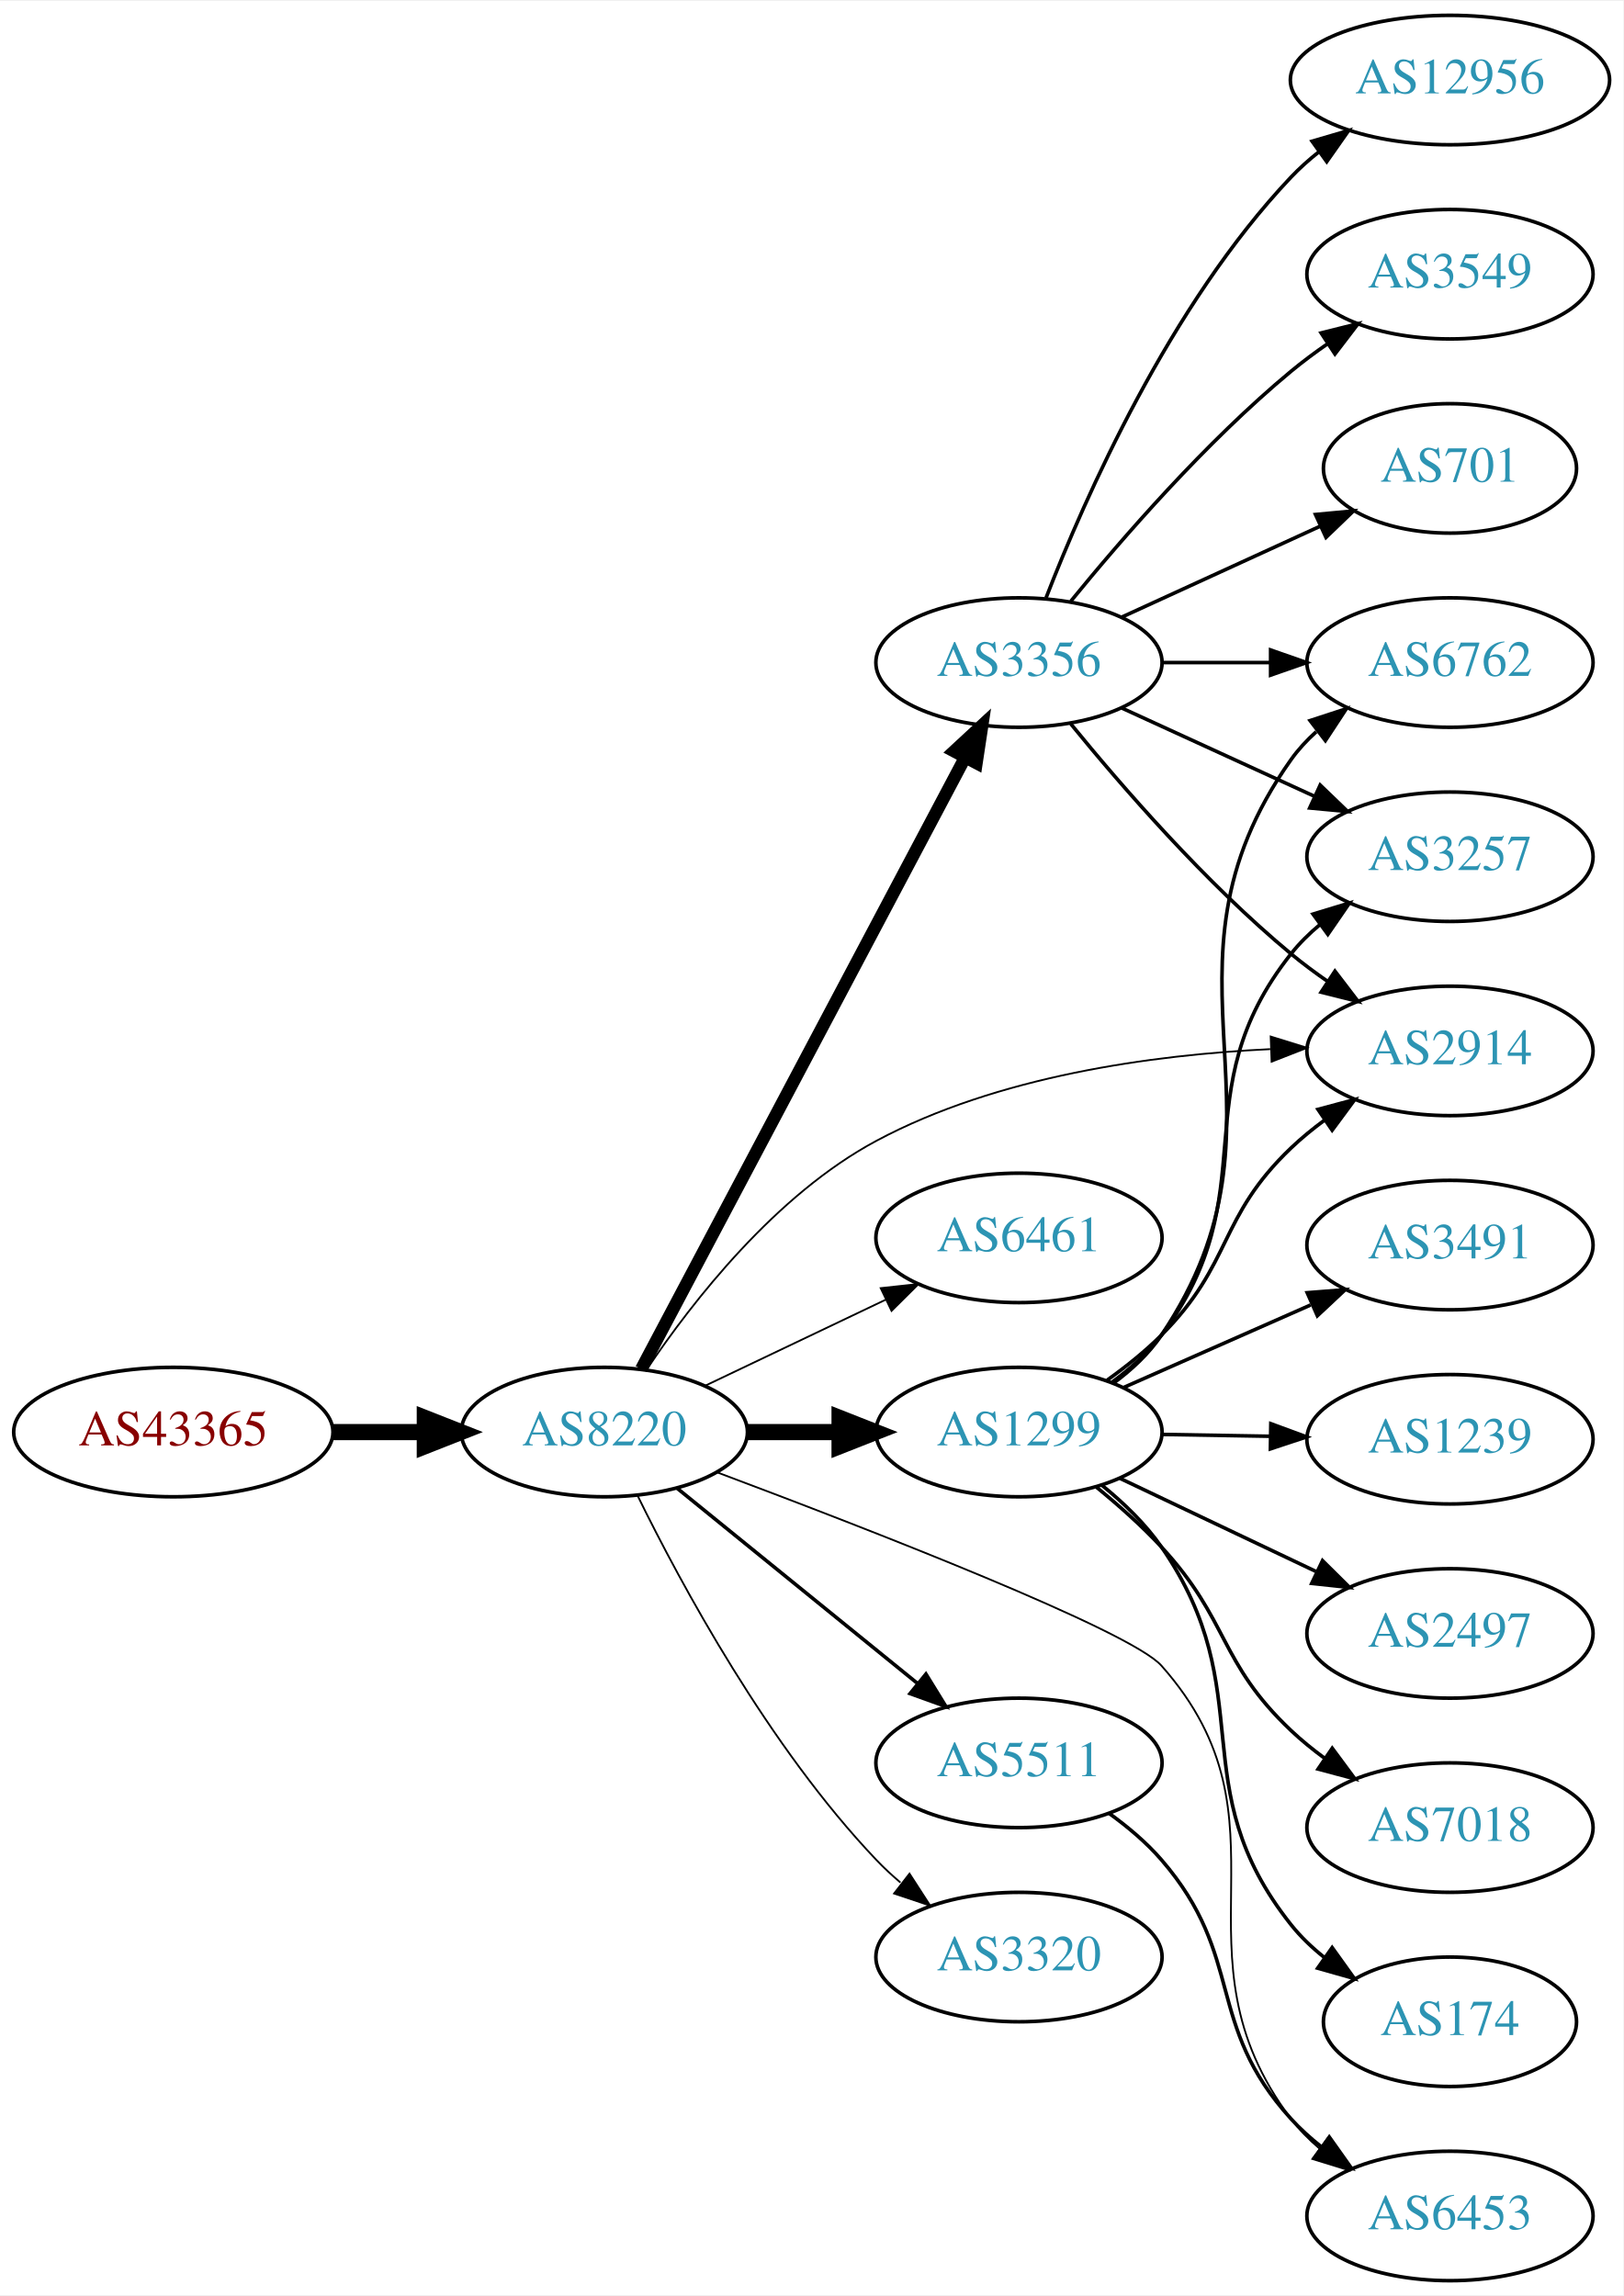
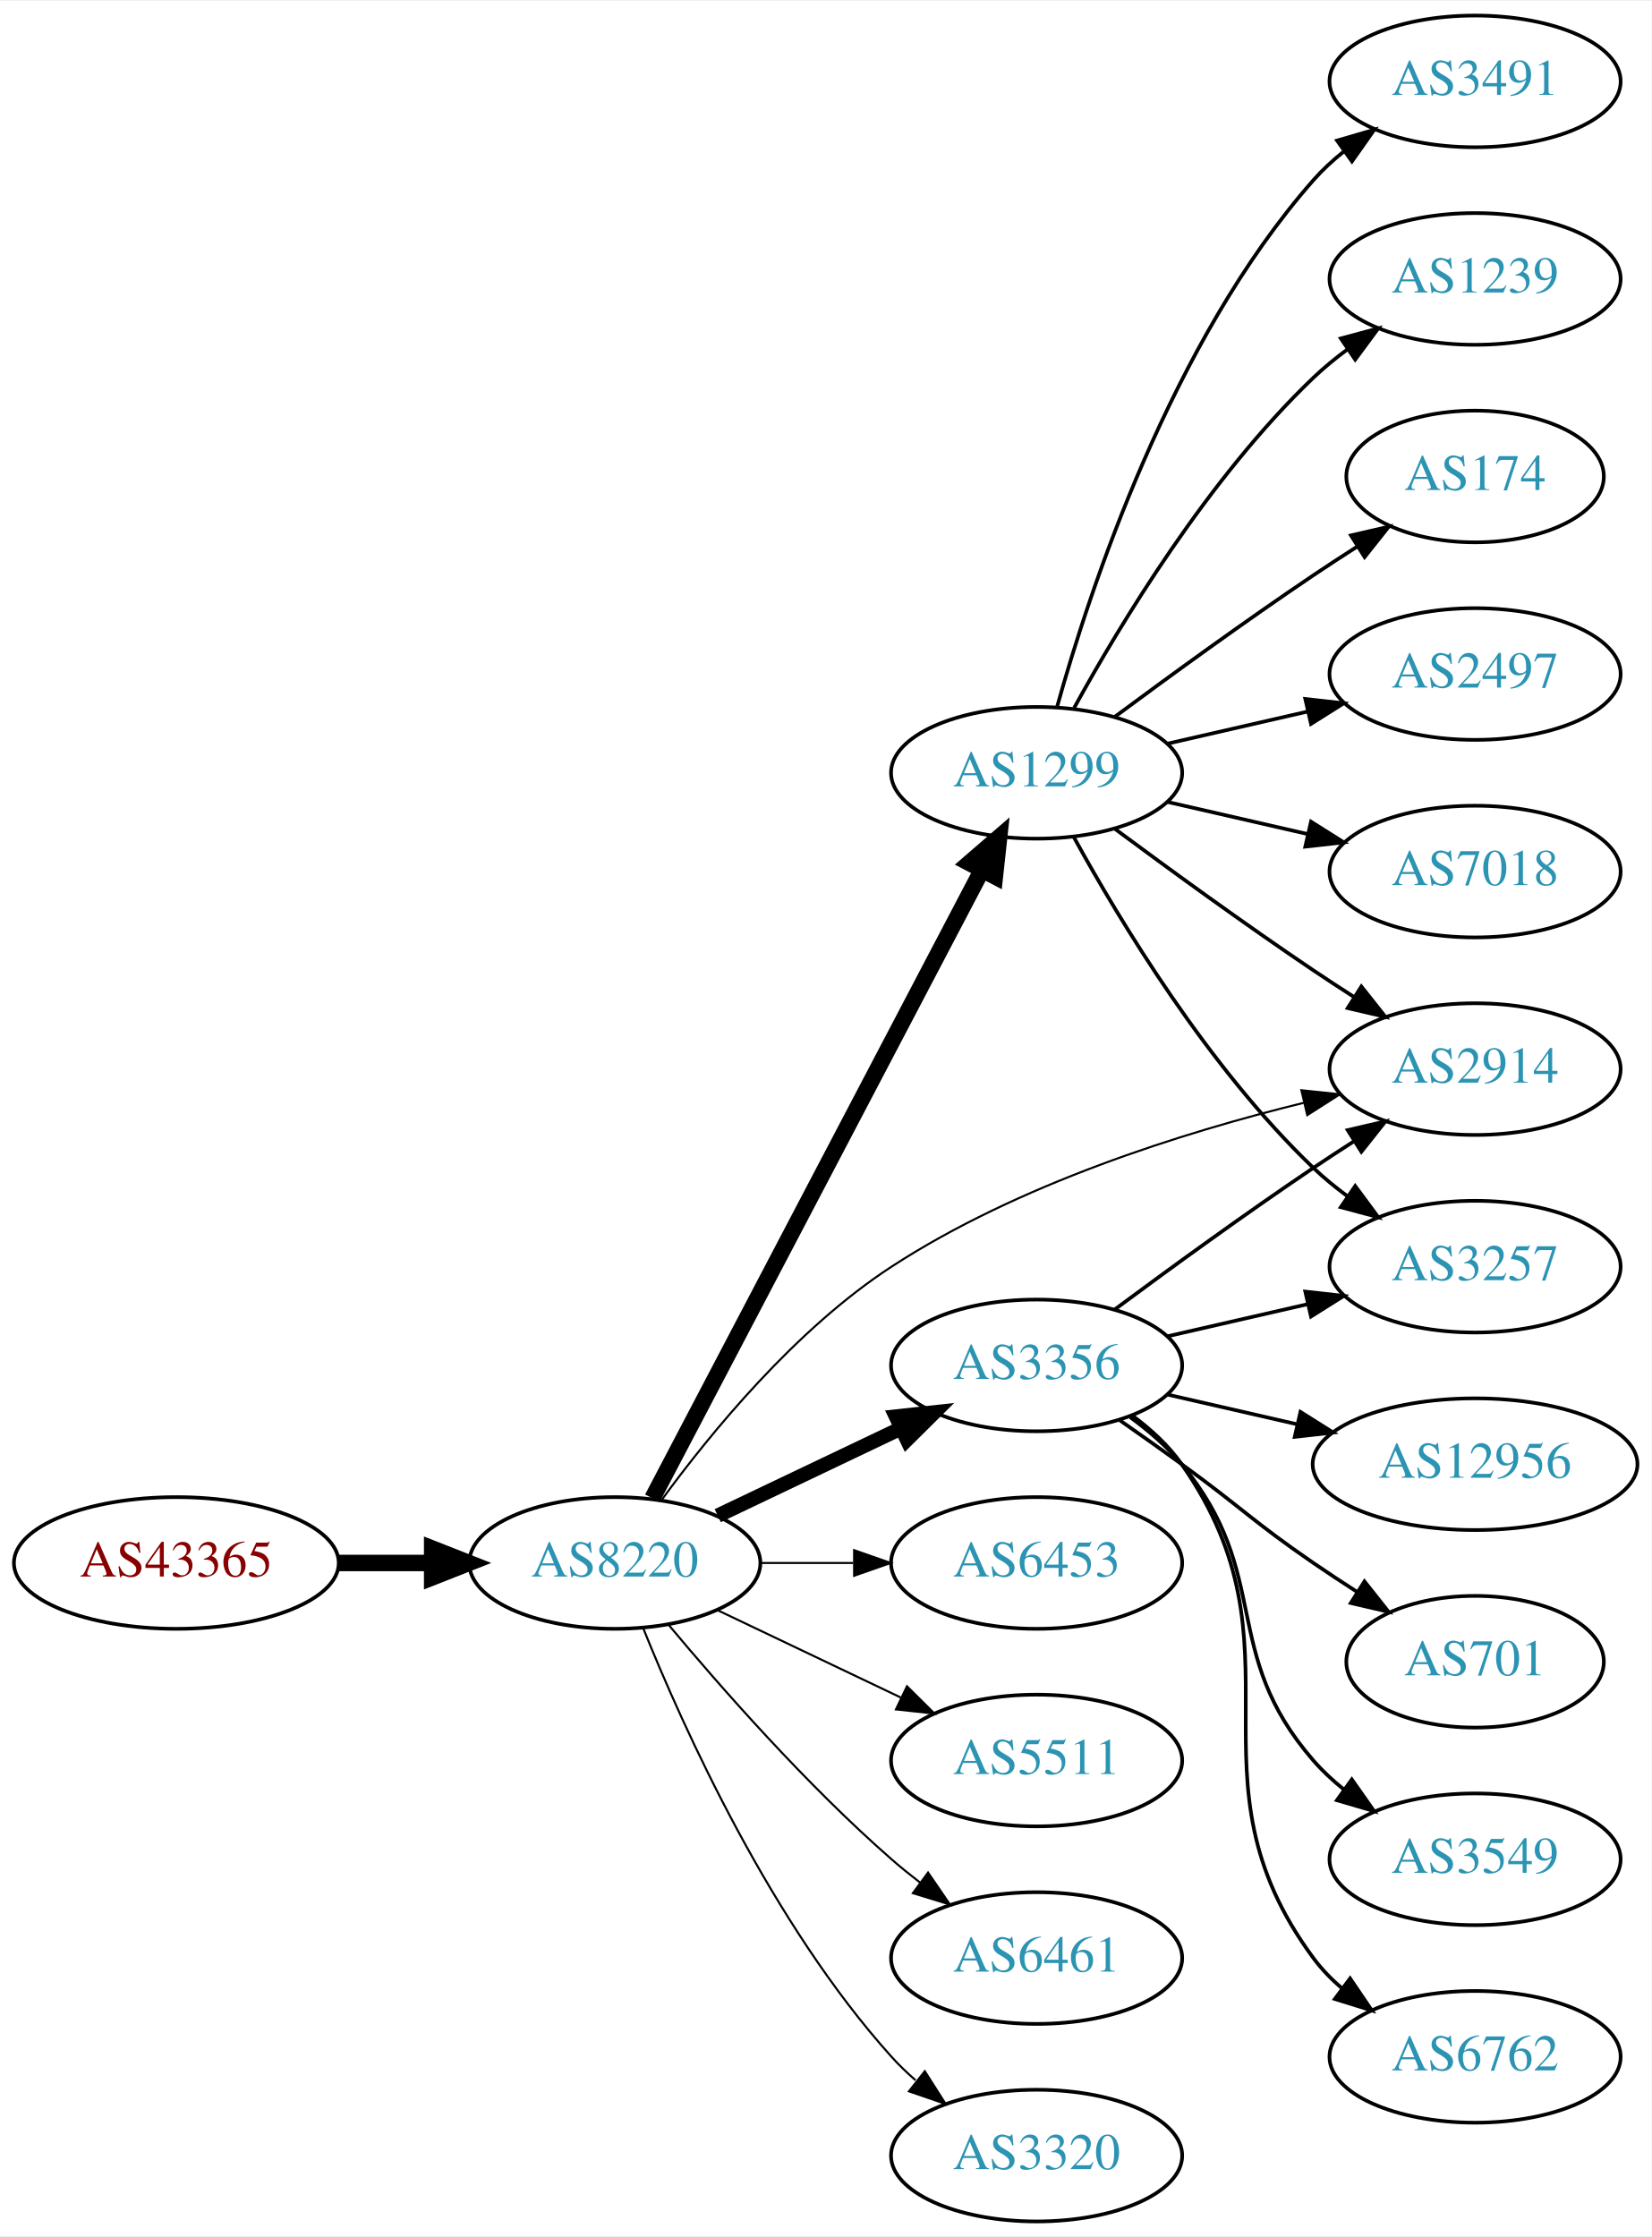
- <svg xmlns="http://www.w3.org/2000/svg" xmlns:xlink="http://www.w3.org/1999/xlink" width="451pt" height="638pt" viewBox="0.00 0.00 451.37 638.00">
-   <g id="graph0" class="graph" transform="scale(1 1) rotate(0) translate(4 634)">
-     <polygon fill="white" stroke="none" points="-4,4 -4,-634 447.37,-634 447.37,4 -4,4" />
+ <svg xmlns="http://www.w3.org/2000/svg" xmlns:xlink="http://www.w3.org/1999/xlink" width="451pt" height="611pt" viewBox="0.00 0.00 451.37 611.00">
+   <g id="graph0" class="graph" transform="scale(1 1) rotate(0) translate(4 607)">
+     <polygon fill="white" stroke="none" points="-4,4 -4,-607 447.37,-607 447.37,4 -4,4" />
    <g id="node1" class="node">
      <g id="a_node1">
        <a xlink:href="/asn/43365" xlink:title="AS43365 ~ Raiffeisen Centrobank AG [AT]">
-           <ellipse fill="#ffffff" stroke="black" cx="44.196" cy="-236" rx="44.393" ry="18" />
-           <text text-anchor="middle" x="44.196" y="-232.3" font-family="Times,serif" font-size="14.00" fill="#880000">AS43365</text>
+           <ellipse fill="#ffffff" stroke="black" cx="44.196" cy="-180" rx="44.393" ry="18" />
+           <text text-anchor="middle" x="44.196" y="-176.3" font-family="Times,serif" font-size="14.00" fill="#880000">AS43365</text>
        </a>
      </g>
    </g>
    <g id="node2" class="node">
      <g id="a_node2">
        <a xlink:href="/asn/8220" xlink:title="AS8220 ~ COLT [GB]">
-           <ellipse fill="#ffffff" stroke="black" cx="164.039" cy="-236" rx="39.794" ry="18" />
-           <text text-anchor="middle" x="164.039" y="-232.3" font-family="Times,serif" font-size="14.00" fill="#2c94b3">AS8220</text>
+           <ellipse fill="#ffffff" stroke="black" cx="164.039" cy="-180" rx="39.794" ry="18" />
+           <text text-anchor="middle" x="164.039" y="-176.3" font-family="Times,serif" font-size="14.00" fill="#2c94b3">AS8220</text>
        </a>
      </g>
    </g>
    <g id="edge1" class="edge">
-       <path fill="none" stroke="black" stroke-width="4.5" d="M88.407,-236C96.72,-236 105.482,-236 113.965,-236" />
-       <polygon fill="black" stroke="black" stroke-width="4.5" points="114.123,-239.938 124.123,-236 114.123,-232.063 114.123,-239.938" />
+       <path fill="none" stroke="black" stroke-width="4.5" d="M88.407,-180C96.72,-180 105.482,-180 113.965,-180" />
+       <polygon fill="black" stroke="black" stroke-width="4.5" points="114.123,-183.938 124.123,-180 114.123,-176.063 114.123,-183.938" />
    </g>
    <g id="node3" class="node">
      <g id="a_node3">
-         <a xlink:href="/asn/3356" xlink:title="AS3356 ~ Level 3 Parent, LLC [US]">
-           <ellipse fill="#ffffff" stroke="black" cx="279.332" cy="-450" rx="39.794" ry="18" />
-           <text text-anchor="middle" x="279.332" y="-446.3" font-family="Times,serif" font-size="14.00" fill="#2c94b3">AS3356</text>
+         <a xlink:href="/asn/1299" xlink:title="AS1299 ~ Telia Carrier [EU]">
+           <ellipse fill="#ffffff" stroke="black" cx="279.332" cy="-396" rx="39.794" ry="18" />
+           <text text-anchor="middle" x="279.332" y="-392.3" font-family="Times,serif" font-size="14.00" fill="#2c94b3">AS1299</text>
        </a>
      </g>
    </g>
    <g id="edge2" class="edge">
-       <path fill="none" stroke="black" stroke-width="3.5" d="M174.31,-253.513C194.151,-290.991 240.829,-379.161 264.316,-423.525" />
-       <polygon fill="black" stroke="black" stroke-width="3.5" points="261.319,-425.345 269.091,-432.546 267.506,-422.07 261.319,-425.345" />
+       <path fill="none" stroke="black" stroke-width="4.5" d="M174.31,-197.676C194.151,-235.505 240.829,-324.499 264.316,-369.278" />
+       <polygon fill="black" stroke="black" stroke-width="4.5" points="260.959,-371.356 269.091,-378.383 267.933,-367.698 260.959,-371.356" />
    </g>
    <g id="node4" class="node">
      <g id="a_node4">
-         <a xlink:href="/asn/1299" xlink:title="AS1299 ~ Telia Carrier [EU]">
-           <ellipse fill="#ffffff" stroke="black" cx="279.332" cy="-236" rx="39.794" ry="18" />
-           <text text-anchor="middle" x="279.332" y="-232.3" font-family="Times,serif" font-size="14.00" fill="#2c94b3">AS1299</text>
+         <a xlink:href="/asn/2914" xlink:title="AS2914 ~ NTT America, Inc. [US]">
+           <ellipse fill="#ffffff" stroke="black" cx="399.174" cy="-315" rx="39.794" ry="18" />
+           <text text-anchor="middle" x="399.174" y="-311.3" font-family="Times,serif" font-size="14.00" fill="#2c94b3">AS2914</text>
        </a>
      </g>
    </g>
    <g id="edge3" class="edge">
-       <path fill="none" stroke="black" stroke-width="4.5" d="M203.711,-236C211.914,-236 220.678,-236 229.21,-236" />
-       <polygon fill="black" stroke="black" stroke-width="4.5" points="229.449,-239.938 239.449,-236 229.449,-232.063 229.449,-239.938" />
+       <path fill="none" stroke="black" stroke-width="0.562" d="M176.849,-197.233C190.162,-215.455 213.405,-243.884 239.685,-261 274.232,-283.5 319.145,-297.644 352.335,-305.784" />
+       <polygon fill="black" stroke="black" stroke-width="0.562" points="351.698,-309.23 362.235,-308.12 353.306,-302.417 351.698,-309.23" />
    </g>
    <g id="node5" class="node">
      <g id="a_node5">
-         <a xlink:href="/asn/6461" xlink:title="AS6461 ~ Zayo Bandwidth [US]">
-           <ellipse fill="#ffffff" stroke="black" cx="279.332" cy="-290" rx="39.794" ry="18" />
-           <text text-anchor="middle" x="279.332" y="-286.3" font-family="Times,serif" font-size="14.00" fill="#2c94b3">AS6461</text>
+         <a xlink:href="/asn/3356" xlink:title="AS3356 ~ Level 3 Parent, LLC [US]">
+           <ellipse fill="#ffffff" stroke="black" cx="279.332" cy="-234" rx="39.794" ry="18" />
+           <text text-anchor="middle" x="279.332" y="-230.3" font-family="Times,serif" font-size="14.00" fill="#2c94b3">AS3356</text>
        </a>
      </g>
    </g>
    <g id="edge4" class="edge">
-       <path fill="none" stroke="black" stroke-width="0.5" d="M192.175,-248.934C207.169,-256.081 225.99,-265.052 242.213,-272.785" />
-       <polygon fill="black" stroke="black" stroke-width="0.5" points="240.884,-276.028 251.417,-277.171 243.895,-269.709 240.884,-276.028" />
+       <path fill="none" stroke="black" stroke-width="3.938" d="M192.175,-192.934C207.169,-200.081 225.99,-209.052 242.213,-216.785" />
+       <polygon fill="black" stroke="black" stroke-width="3.938" points="240.884,-220.028 251.417,-221.171 243.895,-213.709 240.884,-220.028" />
    </g>
    <g id="node6" class="node">
      <g id="a_node6">
-         <a xlink:href="/asn/5511" xlink:title="AS5511 ~ Orange S.A. [FR]">
-           <ellipse fill="#ffffff" stroke="black" cx="279.332" cy="-144" rx="39.794" ry="18" />
-           <text text-anchor="middle" x="279.332" y="-140.3" font-family="Times,serif" font-size="14.00" fill="#2c94b3">AS5511</text>
+         <a xlink:href="/asn/6453" xlink:title="AS6453 ~ TATA COMMUNICATIONS (AMERICA) INC [US]">
+           <ellipse fill="#ffffff" stroke="black" cx="279.332" cy="-180" rx="39.794" ry="18" />
+           <text text-anchor="middle" x="279.332" y="-176.3" font-family="Times,serif" font-size="14.00" fill="#2c94b3">AS6453</text>
        </a>
      </g>
    </g>
    <g id="edge5" class="edge">
-       <path fill="none" stroke="black" d="M184.257,-220.393C202.649,-205.458 230.569,-182.786 251.219,-166.017" />
-       <polygon fill="black" stroke="black" points="253.462,-168.704 259.019,-159.683 249.05,-163.27 253.462,-168.704" />
+       <path fill="none" stroke="black" stroke-width="0.562" d="M203.711,-180C211.914,-180 220.678,-180 229.21,-180" />
+       <polygon fill="black" stroke="black" stroke-width="0.562" points="229.449,-183.5 239.449,-180 229.449,-176.5 229.449,-183.5" />
    </g>
    <g id="node7" class="node">
      <g id="a_node7">
-         <a xlink:href="/asn/6453" xlink:title="AS6453 ~ TATA COMMUNICATIONS (AMERICA) INC [US]">
-           <ellipse fill="#ffffff" stroke="black" cx="399.174" cy="-18" rx="39.794" ry="18" />
-           <text text-anchor="middle" x="399.174" y="-14.3" font-family="Times,serif" font-size="14.00" fill="#2c94b3">AS6453</text>
+         <a xlink:href="/asn/5511" xlink:title="AS5511 ~ Orange S.A. [FR]">
+           <ellipse fill="#ffffff" stroke="black" cx="279.332" cy="-126" rx="39.794" ry="18" />
+           <text text-anchor="middle" x="279.332" y="-122.3" font-family="Times,serif" font-size="14.00" fill="#2c94b3">AS5511</text>
        </a>
      </g>
    </g>
    <g id="edge6" class="edge">
-       <path fill="none" stroke="black" stroke-width="0.5" d="M195.397,-224.799C237.734,-208.938 310.323,-180.773 318.978,-171 357.59,-127.398 319.953,-91.532 354.978,-45 357.238,-41.997 359.939,-39.247 362.871,-36.749" />
-       <polygon fill="black" stroke="black" stroke-width="0.5" points="365.065,-39.479 371.03,-30.723 360.907,-33.848 365.065,-39.479" />
+       <path fill="none" stroke="black" stroke-width="0.562" d="M192.175,-167.066C207.169,-159.919 225.99,-150.948 242.213,-143.215" />
+       <polygon fill="black" stroke="black" stroke-width="0.562" points="243.895,-146.291 251.417,-138.829 240.884,-139.972 243.895,-146.291" />
    </g>
    <g id="node8" class="node">
      <g id="a_node8">
-         <a xlink:href="/asn/2914" xlink:title="AS2914 ~ NTT America, Inc. [US]">
-           <ellipse fill="#ffffff" stroke="black" cx="399.174" cy="-342" rx="39.794" ry="18" />
-           <text text-anchor="middle" x="399.174" y="-338.3" font-family="Times,serif" font-size="14.00" fill="#2c94b3">AS2914</text>
+         <a xlink:href="/asn/6461" xlink:title="AS6461 ~ Zayo Bandwidth [US]">
+           <ellipse fill="#ffffff" stroke="black" cx="279.332" cy="-72" rx="39.794" ry="18" />
+           <text text-anchor="middle" x="279.332" y="-68.3" font-family="Times,serif" font-size="14.00" fill="#2c94b3">AS6461</text>
        </a>
      </g>
    </g>
    <g id="edge7" class="edge">
-       <path fill="none" stroke="black" stroke-width="0.5" d="M175.851,-253.441C188.618,-272.411 211.696,-302.023 239.685,-317 273.372,-335.025 316.455,-340.912 349.198,-342.493" />
-       <polygon fill="black" stroke="black" stroke-width="0.5" points="349.319,-346 359.44,-342.865 349.573,-339.004 349.319,-346" />
+       <path fill="none" stroke="black" stroke-width="0.562" d="M178.669,-163.183C192.951,-146.071 216.498,-119.255 239.685,-99 242.151,-96.846 244.789,-94.706 247.487,-92.628" />
+       <polygon fill="black" stroke="black" stroke-width="0.562" points="249.66,-95.375 255.641,-86.63 245.512,-89.736 249.66,-95.375" />
    </g>
    <g id="node9" class="node">
      <g id="a_node9">
        <a xlink:href="/asn/3320" xlink:title="AS3320 ~ DTAG [DE]">
-           <ellipse fill="#ffffff" stroke="black" cx="279.332" cy="-90" rx="39.794" ry="18" />
-           <text text-anchor="middle" x="279.332" y="-86.3" font-family="Times,serif" font-size="14.00" fill="#2c94b3">AS3320</text>
+           <ellipse fill="#ffffff" stroke="black" cx="279.332" cy="-18" rx="39.794" ry="18" />
+           <text text-anchor="middle" x="279.332" y="-14.3" font-family="Times,serif" font-size="14.00" fill="#2c94b3">AS3320</text>
        </a>
      </g>
    </g>
    <g id="edge8" class="edge">
-       <path fill="none" stroke="black" stroke-width="0.5" d="M173.271,-218.348C185.361,-193.695 209.759,-148.447 239.685,-117 241.748,-114.832 244.01,-112.733 246.372,-110.727" />
-       <polygon fill="black" stroke="black" stroke-width="0.5" points="248.895,-113.199 254.645,-104.3 244.601,-107.671 248.895,-113.199" />
-     </g>
-     <g id="edge11" class="edge">
-       <path fill="none" stroke="black" d="M293.751,-432.935C307.865,-415.625 331.28,-388.655 354.978,-369 358.194,-366.332 361.695,-363.73 365.265,-361.259" />
-       <polygon fill="black" stroke="black" points="367.189,-364.183 373.622,-355.764 363.343,-358.334 367.189,-364.183" />
+       <path fill="none" stroke="black" stroke-width="0.562" d="M171.786,-162.213C182.837,-134.757 206.891,-81.422 239.685,-45 241.688,-42.776 243.906,-40.637 246.239,-38.603" />
+       <polygon fill="black" stroke="black" stroke-width="0.562" points="248.769,-41.065 254.458,-32.127 244.437,-35.567 248.769,-41.065" />
+     </g>
+     <g id="edge9" class="edge">
+       <path fill="none" stroke="black" d="M300.662,-380.723C315.524,-369.696 336.269,-354.593 354.978,-342 358.527,-339.611 362.277,-337.161 366.026,-334.758" />
+       <polygon fill="black" stroke="black" points="368.094,-337.591 374.674,-329.288 364.352,-331.675 368.094,-337.591" />
    </g>
    <g id="node10" class="node">
      <g id="a_node10">
-         <a xlink:href="/asn/6762" xlink:title="AS6762 ~ TELECOM ITALIA SPARKLE S.p.A. [IT]">
-           <ellipse fill="#ffffff" stroke="black" cx="399.174" cy="-450" rx="39.794" ry="18" />
-           <text text-anchor="middle" x="399.174" y="-446.3" font-family="Times,serif" font-size="14.00" fill="#2c94b3">AS6762</text>
-         </a>
-       </g>
-     </g>
-     <g id="edge9" class="edge">
-       <path fill="none" stroke="black" d="M319.244,-450C328.798,-450 339.147,-450 349.11,-450" />
-       <polygon fill="black" stroke="black" points="349.302,-453.5 359.302,-450 349.302,-446.5 349.302,-453.5" />
+         <a xlink:href="/asn/174" xlink:title="AS174 ~ Cogent Communications [US]">
+           <ellipse fill="#ffffff" stroke="black" cx="399.174" cy="-477" rx="35.194" ry="18" />
+           <text text-anchor="middle" x="399.174" y="-473.3" font-family="Times,serif" font-size="14.00" fill="#2c94b3">AS174</text>
+         </a>
+       </g>
+     </g>
+     <g id="edge10" class="edge">
+       <path fill="none" stroke="black" d="M300.662,-411.277C315.524,-422.304 336.269,-437.407 354.978,-450 358.795,-452.569 362.845,-455.21 366.876,-457.786" />
+       <polygon fill="black" stroke="black" points="365.245,-460.895 375.57,-463.271 368.98,-454.975 365.245,-460.895" />
    </g>
    <g id="node11" class="node">
      <g id="a_node11">
-         <a xlink:href="/asn/12956" xlink:title="AS12956 ~ TELXIUS [ES]">
-           <ellipse fill="#ffffff" stroke="black" cx="399.174" cy="-612" rx="44.393" ry="18" />
-           <text text-anchor="middle" x="399.174" y="-608.3" font-family="Times,serif" font-size="14.00" fill="#2c94b3">AS12956</text>
-         </a>
-       </g>
-     </g>
-     <g id="edge10" class="edge">
-       <path fill="none" stroke="black" d="M286.855,-467.994C297.605,-495.728 321.262,-549.429 354.978,-585 357.362,-587.515 360.029,-589.893 362.835,-592.117" />
-       <polygon fill="black" stroke="black" points="360.828,-594.985 370.997,-597.961 364.904,-589.293 360.828,-594.985" />
+         <a xlink:href="/asn/3257" xlink:title="AS3257 ~ GTT [DE]">
+           <ellipse fill="#ffffff" stroke="black" cx="399.174" cy="-261" rx="39.794" ry="18" />
+           <text text-anchor="middle" x="399.174" y="-257.3" font-family="Times,serif" font-size="14.00" fill="#2c94b3">AS3257</text>
+         </a>
+       </g>
+     </g>
+     <g id="edge11" class="edge">
+       <path fill="none" stroke="black" d="M289.573,-378.287C302.118,-355.439 326.295,-315.389 354.978,-288 357.846,-285.261 361.035,-282.653 364.344,-280.215" />
+       <polygon fill="black" stroke="black" points="366.407,-283.044 372.704,-274.523 362.468,-277.258 366.407,-283.044" />
    </g>
    <g id="node12" class="node">
      <g id="a_node12">
-         <a xlink:href="/asn/3549" xlink:title="AS3549 ~ Level 3 Parent, LLC [US]">
-           <ellipse fill="#ffffff" stroke="black" cx="399.174" cy="-558" rx="39.794" ry="18" />
-           <text text-anchor="middle" x="399.174" y="-554.3" font-family="Times,serif" font-size="14.00" fill="#2c94b3">AS3549</text>
+         <a xlink:href="/asn/2497" xlink:title="AS2497 ~ Internet Initiative Japan Inc. [JP]">
+           <ellipse fill="#ffffff" stroke="black" cx="399.174" cy="-423" rx="39.794" ry="18" />
+           <text text-anchor="middle" x="399.174" y="-419.3" font-family="Times,serif" font-size="14.00" fill="#2c94b3">AS2497</text>
        </a>
      </g>
    </g>
    <g id="edge12" class="edge">
-       <path fill="none" stroke="black" d="M293.751,-467.065C307.865,-484.375 331.28,-511.345 354.978,-531 358.194,-533.668 361.695,-536.27 365.265,-538.741" />
-       <polygon fill="black" stroke="black" points="363.343,-541.666 373.622,-544.236 367.189,-535.817 363.343,-541.666" />
+       <path fill="none" stroke="black" d="M315.051,-403.955C327.051,-406.704 340.672,-409.825 353.364,-412.733" />
+       <polygon fill="black" stroke="black" points="352.767,-416.187 363.296,-415.009 354.33,-409.364 352.767,-416.187" />
    </g>
    <g id="node13" class="node">
      <g id="a_node13">
-         <a xlink:href="/asn/701" xlink:title="AS701 ~ UUNET [US]">
-           <ellipse fill="#ffffff" stroke="black" cx="399.174" cy="-504" rx="35.194" ry="18" />
-           <text text-anchor="middle" x="399.174" y="-500.3" font-family="Times,serif" font-size="14.00" fill="#2c94b3">AS701</text>
+         <a xlink:href="/asn/7018" xlink:title="AS7018 ~ AT&amp;T Services, Inc. [US]">
+           <ellipse fill="#ffffff" stroke="black" cx="399.174" cy="-369" rx="39.794" ry="18" />
+           <text text-anchor="middle" x="399.174" y="-365.3" font-family="Times,serif" font-size="14.00" fill="#2c94b3">AS7018</text>
        </a>
      </g>
    </g>
    <g id="edge13" class="edge">
-       <path fill="none" stroke="black" d="M307.96,-462.661C324.377,-470.183 345.358,-479.798 362.955,-487.861" />
-       <polygon fill="black" stroke="black" points="361.783,-491.174 372.332,-492.158 364.7,-484.811 361.783,-491.174" />
+       <path fill="none" stroke="black" d="M315.051,-388.045C327.051,-385.296 340.672,-382.175 353.364,-379.267" />
+       <polygon fill="black" stroke="black" points="354.33,-382.636 363.296,-376.991 352.767,-375.813 354.33,-382.636" />
    </g>
    <g id="node14" class="node">
      <g id="a_node14">
-         <a xlink:href="/asn/3257" xlink:title="AS3257 ~ GTT [DE]">
-           <ellipse fill="#ffffff" stroke="black" cx="399.174" cy="-396" rx="39.794" ry="18" />
-           <text text-anchor="middle" x="399.174" y="-392.3" font-family="Times,serif" font-size="14.00" fill="#2c94b3">AS3257</text>
+         <a xlink:href="/asn/3491" xlink:title="AS3491 ~ PCCW Global, Inc. [US]">
+           <ellipse fill="#ffffff" stroke="black" cx="399.174" cy="-585" rx="39.794" ry="18" />
+           <text text-anchor="middle" x="399.174" y="-581.3" font-family="Times,serif" font-size="14.00" fill="#2c94b3">AS3491</text>
        </a>
      </g>
    </g>
    <g id="edge14" class="edge">
-       <path fill="none" stroke="black" d="M307.96,-437.339C323.917,-430.027 344.188,-420.739 361.471,-412.819" />
-       <polygon fill="black" stroke="black" points="363.085,-415.929 370.718,-408.581 360.169,-409.565 363.085,-415.929" />
-     </g>
-     <g id="edge19" class="edge">
-       <path fill="none" stroke="black" d="M303.868,-250.447C309.126,-254.202 314.474,-258.476 318.978,-263 338.812,-282.919 334.641,-295.595 354.978,-315 357.847,-317.738 361.037,-320.345 364.346,-322.783" />
-       <polygon fill="black" stroke="black" points="362.47,-325.74 372.706,-328.474 366.41,-319.953 362.47,-325.74" />
-     </g>
-     <g id="edge16" class="edge">
-       <path fill="none" stroke="black" d="M305.64,-249.614C310.697,-253.357 315.511,-257.835 318.978,-263 359.6,-323.52 312.821,-363.539 354.978,-423 356.973,-425.814 359.363,-428.397 361.98,-430.754" />
-       <polygon fill="black" stroke="black" points="360.281,-433.861 370.351,-437.154 364.533,-428.3 360.281,-433.861" />
-     </g>
-     <g id="edge21" class="edge">
-       <path fill="none" stroke="black" d="M305.242,-249.897C310.319,-253.626 315.242,-258.026 318.978,-263 348.858,-302.783 324.09,-329.995 354.978,-369 357.311,-371.947 360.061,-374.659 363.023,-377.134" />
-       <polygon fill="black" stroke="black" points="361.086,-380.053 371.225,-383.127 365.216,-374.401 361.086,-380.053" />
+       <path fill="none" stroke="black" d="M284.904,-413.946C293.81,-445.995 316.094,-513.842 354.978,-558 357.462,-560.821 360.312,-563.449 363.337,-565.871" />
+       <polygon fill="black" stroke="black" points="361.455,-568.828 371.627,-571.791 365.523,-563.131 361.455,-568.828" />
    </g>
    <g id="node15" class="node">
      <g id="a_node15">
-         <a xlink:href="/asn/174" xlink:title="AS174 ~ Cogent Communications [US]">
-           <ellipse fill="#ffffff" stroke="black" cx="399.174" cy="-72" rx="35.194" ry="18" />
-           <text text-anchor="middle" x="399.174" y="-68.3" font-family="Times,serif" font-size="14.00" fill="#2c94b3">AS174</text>
+         <a xlink:href="/asn/1239" xlink:title="AS1239 ~ Sprint [US]">
+           <ellipse fill="#ffffff" stroke="black" cx="399.174" cy="-531" rx="39.794" ry="18" />
+           <text text-anchor="middle" x="399.174" y="-527.3" font-family="Times,serif" font-size="14.00" fill="#2c94b3">AS1239</text>
        </a>
      </g>
    </g>
    <g id="edge15" class="edge">
-       <path fill="none" stroke="black" d="M302.384,-221.22C308.421,-216.319 314.521,-210.449 318.978,-204 347.027,-163.416 324.295,-137.631 354.978,-99 357.639,-95.65 360.837,-92.602 364.273,-89.861" />
-       <polygon fill="black" stroke="black" points="366.411,-92.637 372.585,-84.027 362.389,-86.907 366.411,-92.637" />
+       <path fill="none" stroke="black" d="M289.573,-413.713C302.118,-436.561 326.295,-476.611 354.978,-504 357.846,-506.739 361.035,-509.347 364.344,-511.785" />
+       <polygon fill="black" stroke="black" points="362.468,-514.742 372.704,-517.477 366.407,-508.956 362.468,-514.742" />
+     </g>
+     <g id="edge16" class="edge">
+       <path fill="none" stroke="black" d="M300.662,-249.277C315.524,-260.304 336.269,-275.407 354.978,-288 358.527,-290.389 362.277,-292.839 366.026,-295.242" />
+       <polygon fill="black" stroke="black" points="364.352,-298.325 374.674,-300.712 368.094,-292.409 364.352,-298.325" />
+     </g>
+     <g id="edge21" class="edge">
+       <path fill="none" stroke="black" d="M315.051,-241.955C327.051,-244.704 340.672,-247.825 353.364,-250.733" />
+       <polygon fill="black" stroke="black" points="352.767,-254.187 363.296,-253.009 354.33,-247.364 352.767,-254.187" />
    </g>
    <g id="node16" class="node">
      <g id="a_node16">
-         <a xlink:href="/asn/3491" xlink:title="AS3491 ~ PCCW Global, Inc. [US]">
-           <ellipse fill="#ffffff" stroke="black" cx="399.174" cy="-288" rx="39.794" ry="18" />
-           <text text-anchor="middle" x="399.174" y="-284.3" font-family="Times,serif" font-size="14.00" fill="#2c94b3">AS3491</text>
+         <a xlink:href="/asn/701" xlink:title="AS701 ~ UUNET [US]">
+           <ellipse fill="#ffffff" stroke="black" cx="399.174" cy="-153" rx="35.194" ry="18" />
+           <text text-anchor="middle" x="399.174" y="-149.3" font-family="Times,serif" font-size="14.00" fill="#2c94b3">AS701</text>
        </a>
      </g>
    </g>
    <g id="edge17" class="edge">
-       <path fill="none" stroke="black" d="M308.259,-248.323C323.848,-255.202 343.484,-263.867 360.426,-271.343" />
-       <polygon fill="black" stroke="black" points="359.477,-274.75 370.039,-275.585 362.303,-268.346 359.477,-274.75" />
+       <path fill="none" stroke="black" d="M302.089,-218.991C307.623,-215.121 313.542,-210.936 318.978,-207 335.178,-195.271 338.483,-191.311 354.978,-180 358.773,-177.398 362.81,-174.738 366.833,-172.151" />
+       <polygon fill="black" stroke="black" points="368.94,-174.96 375.521,-166.657 365.199,-169.044 368.94,-174.96" />
    </g>
    <g id="node17" class="node">
      <g id="a_node17">
-         <a xlink:href="/asn/1239" xlink:title="AS1239 ~ Sprint [US]">
-           <ellipse fill="#ffffff" stroke="black" cx="399.174" cy="-234" rx="39.794" ry="18" />
-           <text text-anchor="middle" x="399.174" y="-230.3" font-family="Times,serif" font-size="14.00" fill="#2c94b3">AS1239</text>
+         <a xlink:href="/asn/3549" xlink:title="AS3549 ~ Level 3 Parent, LLC [US]">
+           <ellipse fill="#ffffff" stroke="black" cx="399.174" cy="-99" rx="39.794" ry="18" />
+           <text text-anchor="middle" x="399.174" y="-95.3" font-family="Times,serif" font-size="14.00" fill="#2c94b3">AS3549</text>
        </a>
      </g>
    </g>
    <g id="edge18" class="edge">
-       <path fill="none" stroke="black" d="M319.244,-235.34C328.798,-235.177 339.147,-235.002 349.11,-234.833" />
-       <polygon fill="black" stroke="black" points="349.363,-238.329 359.302,-234.66 349.244,-231.33 349.363,-238.329" />
+       <path fill="none" stroke="black" d="M304.912,-219.844C310.007,-216.128 315.02,-211.799 318.978,-207 344.043,-176.606 329.144,-155.742 354.978,-126 357.443,-123.162 360.28,-120.523 363.297,-118.094" />
+       <polygon fill="black" stroke="black" points="365.484,-120.833 371.575,-112.164 361.408,-115.142 365.484,-120.833" />
    </g>
    <g id="node18" class="node">
      <g id="a_node18">
-         <a xlink:href="/asn/2497" xlink:title="AS2497 ~ Internet Initiative Japan Inc. [JP]">
-           <ellipse fill="#ffffff" stroke="black" cx="399.174" cy="-180" rx="39.794" ry="18" />
-           <text text-anchor="middle" x="399.174" y="-176.3" font-family="Times,serif" font-size="14.00" fill="#2c94b3">AS2497</text>
-         </a>
-       </g>
-     </g>
-     <g id="edge20" class="edge">
-       <path fill="none" stroke="black" d="M307.367,-223.152C323.535,-215.469 344.287,-205.608 361.871,-197.252" />
-       <polygon fill="black" stroke="black" points="363.735,-200.241 371.265,-192.788 360.73,-193.919 363.735,-200.241" />
+         <a xlink:href="/asn/6762" xlink:title="AS6762 ~ TELECOM ITALIA SPARKLE S.p.A. [IT]">
+           <ellipse fill="#ffffff" stroke="black" cx="399.174" cy="-45" rx="39.794" ry="18" />
+           <text text-anchor="middle" x="399.174" y="-41.3" font-family="Times,serif" font-size="14.00" fill="#2c94b3">AS6762</text>
+         </a>
+       </g>
+     </g>
+     <g id="edge19" class="edge">
+       <path fill="none" stroke="black" d="M305.491,-220.284C310.555,-216.545 315.411,-212.096 318.978,-207 354.592,-156.131 318.075,-121.941 354.978,-72 357.212,-68.977 359.894,-66.214 362.815,-63.707" />
+       <polygon fill="black" stroke="black" points="365.01,-66.437 370.959,-57.669 360.841,-60.814 365.01,-66.437" />
    </g>
    <g id="node19" class="node">
      <g id="a_node19">
-         <a xlink:href="/asn/7018" xlink:title="AS7018 ~ AT&amp;T Services, Inc. [US]">
-           <ellipse fill="#ffffff" stroke="black" cx="399.174" cy="-126" rx="39.794" ry="18" />
-           <text text-anchor="middle" x="399.174" y="-122.3" font-family="Times,serif" font-size="14.00" fill="#2c94b3">AS7018</text>
-         </a>
-       </g>
-     </g>
-     <g id="edge22" class="edge">
-       <path fill="none" stroke="black" d="M300.888,-220.668C307.011,-215.667 313.533,-209.881 318.978,-204 337.828,-183.641 334.818,-172.061 354.978,-153 357.86,-150.275 361.057,-147.677 364.372,-145.244" />
-       <polygon fill="black" stroke="black" points="366.434,-148.074 372.738,-139.559 362.499,-142.284 366.434,-148.074" />
-     </g>
-     <g id="edge23" class="edge">
-       <path fill="none" stroke="black" d="M304.349,-130C309.588,-126.226 314.806,-121.832 318.978,-117 342.362,-89.922 330.91,-71.471 354.978,-45 357.507,-42.219 360.386,-39.617 363.43,-37.212" />
-       <polygon fill="black" stroke="black" points="365.613,-39.955 371.746,-31.315 361.564,-34.245 365.613,-39.955" />
+         <a xlink:href="/asn/12956" xlink:title="AS12956 ~ TELXIUS [ES]">
+           <ellipse fill="#ffffff" stroke="black" cx="399.174" cy="-207" rx="44.393" ry="18" />
+           <text text-anchor="middle" x="399.174" y="-203.3" font-family="Times,serif" font-size="14.00" fill="#2c94b3">AS12956</text>
+         </a>
+       </g>
+     </g>
+     <g id="edge20" class="edge">
+       <path fill="none" stroke="black" d="M315.051,-226.045C326.189,-223.493 338.725,-220.621 350.618,-217.896" />
+       <polygon fill="black" stroke="black" points="351.446,-221.297 360.412,-215.652 349.883,-214.474 351.446,-221.297" />
    </g>
  </g>
</svg>
